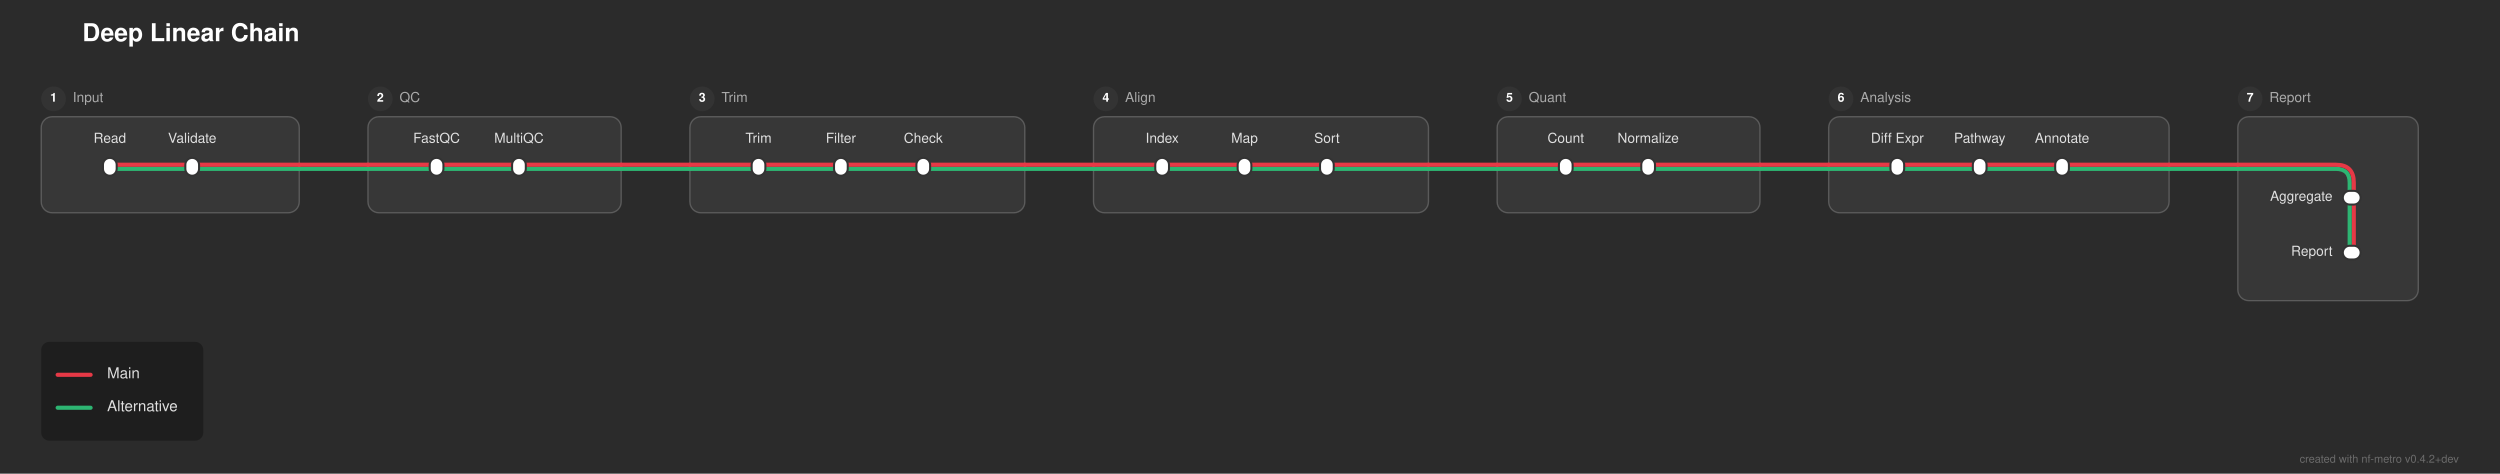
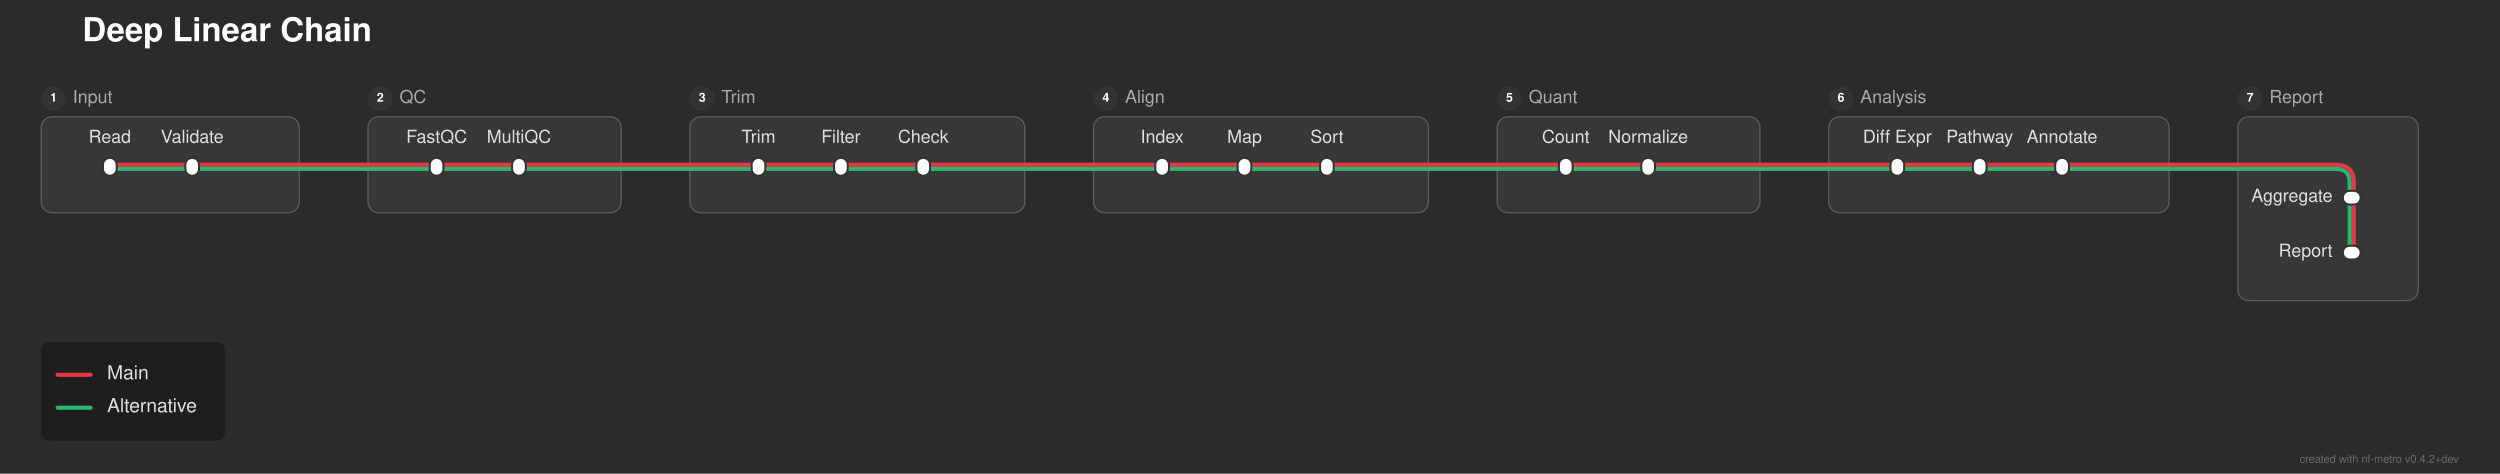
<svg xmlns="http://www.w3.org/2000/svg" width="1821" height="345" viewBox="0 0 1821 345">
  <defs>
</defs>
  <rect x="0" y="0" width="1821" height="345" fill="#2b2b2b" />
-   <text x="60.0" y="30.0" font-size="18.0" fill="#ffffff" font-family="'Helvetica Neue', Helvetica, Arial, sans-serif" font-weight="bold">Deep Linear Chain</text>
+   <text x="60.0" y="30.0" font-size="24.0" fill="#ffffff" font-family="'Helvetica Neue', Helvetica, Arial, sans-serif" font-weight="bold">Deep Linear Chain</text>
  <rect x="30.0" y="85.0" width="188.0" height="70.0" rx="8" ry="8" fill="rgba(255, 255, 255, 0.06)" stroke="rgba(255, 255, 255, 0.2)" stroke-width="1.0" />
  <circle cx="39.0" cy="72.0" r="9" fill="#333333" />
  <text x="39.0" y="72.0" font-size="9" fill="#ffffff" font-family="'Helvetica Neue', Helvetica, Arial, sans-serif" font-weight="bold" text-anchor="middle" dominant-baseline="central">1</text>
-   <text x="53.0" y="72.0" font-size="10.0" fill="#aaaaaa" font-family="'Helvetica Neue', Helvetica, Arial, sans-serif" dominant-baseline="central">Input</text>
+   <text x="53.0" y="72.0" font-size="13.0" fill="#aaaaaa" font-family="'Helvetica Neue', Helvetica, Arial, sans-serif" dominant-baseline="central">Input</text>
  <rect x="268.0" y="85.0" width="184.5" height="70.0" rx="8" ry="8" fill="rgba(255, 255, 255, 0.06)" stroke="rgba(255, 255, 255, 0.2)" stroke-width="1.0" />
  <circle cx="277.0" cy="72.0" r="9" fill="#333333" />
  <text x="277.0" y="72.0" font-size="9" fill="#ffffff" font-family="'Helvetica Neue', Helvetica, Arial, sans-serif" font-weight="bold" text-anchor="middle" dominant-baseline="central">2</text>
-   <text x="291.0" y="72.0" font-size="10.0" fill="#aaaaaa" font-family="'Helvetica Neue', Helvetica, Arial, sans-serif" dominant-baseline="central">QC</text>
+   <text x="291.0" y="72.0" font-size="13.0" fill="#aaaaaa" font-family="'Helvetica Neue', Helvetica, Arial, sans-serif" dominant-baseline="central">QC</text>
  <rect x="502.5" y="85.0" width="244.0" height="70.0" rx="8" ry="8" fill="rgba(255, 255, 255, 0.06)" stroke="rgba(255, 255, 255, 0.2)" stroke-width="1.0" />
  <circle cx="511.5" cy="72.0" r="9" fill="#333333" />
  <text x="511.5" y="72.0" font-size="9" fill="#ffffff" font-family="'Helvetica Neue', Helvetica, Arial, sans-serif" font-weight="bold" text-anchor="middle" dominant-baseline="central">3</text>
-   <text x="525.5" y="72.0" font-size="10.0" fill="#aaaaaa" font-family="'Helvetica Neue', Helvetica, Arial, sans-serif" dominant-baseline="central">Trim</text>
+   <text x="525.5" y="72.0" font-size="13.0" fill="#aaaaaa" font-family="'Helvetica Neue', Helvetica, Arial, sans-serif" dominant-baseline="central">Trim</text>
  <rect x="796.5" y="85.0" width="244.0" height="70.0" rx="8" ry="8" fill="rgba(255, 255, 255, 0.06)" stroke="rgba(255, 255, 255, 0.2)" stroke-width="1.0" />
  <circle cx="805.5" cy="72.0" r="9" fill="#333333" />
  <text x="805.5" y="72.0" font-size="9" fill="#ffffff" font-family="'Helvetica Neue', Helvetica, Arial, sans-serif" font-weight="bold" text-anchor="middle" dominant-baseline="central">4</text>
-   <text x="819.5" y="72.0" font-size="10.0" fill="#aaaaaa" font-family="'Helvetica Neue', Helvetica, Arial, sans-serif" dominant-baseline="central">Align</text>
+   <text x="819.5" y="72.0" font-size="13.0" fill="#aaaaaa" font-family="'Helvetica Neue', Helvetica, Arial, sans-serif" dominant-baseline="central">Align</text>
  <rect x="1090.5" y="85.0" width="191.5" height="70.0" rx="8" ry="8" fill="rgba(255, 255, 255, 0.06)" stroke="rgba(255, 255, 255, 0.2)" stroke-width="1.0" />
  <circle cx="1099.5" cy="72.0" r="9" fill="#333333" />
  <text x="1099.5" y="72.0" font-size="9" fill="#ffffff" font-family="'Helvetica Neue', Helvetica, Arial, sans-serif" font-weight="bold" text-anchor="middle" dominant-baseline="central">5</text>
-   <text x="1113.5" y="72.0" font-size="10.0" fill="#aaaaaa" font-family="'Helvetica Neue', Helvetica, Arial, sans-serif" dominant-baseline="central">Quant</text>
+   <text x="1113.5" y="72.0" font-size="13.0" fill="#aaaaaa" font-family="'Helvetica Neue', Helvetica, Arial, sans-serif" dominant-baseline="central">Quant</text>
  <rect x="1332.0" y="85.0" width="248.0" height="70.0" rx="8" ry="8" fill="rgba(255, 255, 255, 0.06)" stroke="rgba(255, 255, 255, 0.2)" stroke-width="1.0" />
  <circle cx="1341.0" cy="72.0" r="9" fill="#333333" />
  <text x="1341.0" y="72.0" font-size="9" fill="#ffffff" font-family="'Helvetica Neue', Helvetica, Arial, sans-serif" font-weight="bold" text-anchor="middle" dominant-baseline="central">6</text>
-   <text x="1355.0" y="72.0" font-size="10.0" fill="#aaaaaa" font-family="'Helvetica Neue', Helvetica, Arial, sans-serif" dominant-baseline="central">Analysis</text>
+   <text x="1355.0" y="72.0" font-size="13.0" fill="#aaaaaa" font-family="'Helvetica Neue', Helvetica, Arial, sans-serif" dominant-baseline="central">Analysis</text>
  <rect x="1630.0" y="85.0" width="131.5" height="134.0" rx="8" ry="8" fill="rgba(255, 255, 255, 0.06)" stroke="rgba(255, 255, 255, 0.2)" stroke-width="1.0" />
  <circle cx="1639.0" cy="72.0" r="9" fill="#333333" />
  <text x="1639.0" y="72.0" font-size="9" fill="#ffffff" font-family="'Helvetica Neue', Helvetica, Arial, sans-serif" font-weight="bold" text-anchor="middle" dominant-baseline="central">7</text>
-   <text x="1653.0" y="72.0" font-size="10.0" fill="#aaaaaa" font-family="'Helvetica Neue', Helvetica, Arial, sans-serif" dominant-baseline="central">Report</text>
+   <text x="1653.0" y="72.0" font-size="13.0" fill="#aaaaaa" font-family="'Helvetica Neue', Helvetica, Arial, sans-serif" dominant-baseline="central">Report</text>
  <path d="M1714.5,144.0 L1714.5,184.0" stroke="#e63946" stroke-width="3.0" stroke-linecap="round" />
  <path d="M1711.5,144.0 L1711.5,184.0" stroke="#2db572" stroke-width="3.0" stroke-linecap="round" />
  <path d="M80.0,123.0 L140.0,123.0" stroke="#2db572" stroke-width="3.0" stroke-linecap="round" />
  <path d="M318.0,123.0 L378.0,123.0" stroke="#2db572" stroke-width="3.0" stroke-linecap="round" />
  <path d="M552.5,123.0 L612.5,123.0" stroke="#2db572" stroke-width="3.0" stroke-linecap="round" />
  <path d="M612.5,123.0 L672.5,123.0" stroke="#2db572" stroke-width="3.0" stroke-linecap="round" />
  <path d="M846.5,123.0 L906.5,123.0" stroke="#2db572" stroke-width="3.0" stroke-linecap="round" />
  <path d="M906.5,123.0 L966.5,123.0" stroke="#2db572" stroke-width="3.0" stroke-linecap="round" />
  <path d="M1140.5,123.0 L1200.5,123.0" stroke="#2db572" stroke-width="3.0" stroke-linecap="round" />
  <path d="M1382.0,123.0 L1442.0,123.0" stroke="#2db572" stroke-width="3.0" stroke-linecap="round" />
  <path d="M1442.0,123.0 L1502.0,123.0" stroke="#2db572" stroke-width="3.0" stroke-linecap="round" />
  <path d="M140.0,123.0 L218.0,123.0" stroke="#2db572" stroke-width="3.0" stroke-linecap="round" />
  <path d="M268.0,123.0 L318.0,123.0" stroke="#2db572" stroke-width="3.0" stroke-linecap="round" />
  <path d="M378.0,123.0 L452.5,123.0" stroke="#2db572" stroke-width="3.0" stroke-linecap="round" />
  <path d="M502.5,123.0 L552.5,123.0" stroke="#2db572" stroke-width="3.0" stroke-linecap="round" />
  <path d="M672.5,123.0 L746.5,123.0" stroke="#2db572" stroke-width="3.0" stroke-linecap="round" />
  <path d="M796.5,123.0 L846.5,123.0" stroke="#2db572" stroke-width="3.0" stroke-linecap="round" />
  <path d="M966.5,123.0 L1040.5,123.0" stroke="#2db572" stroke-width="3.0" stroke-linecap="round" />
  <path d="M1090.5,123.0 L1140.5,123.0" stroke="#2db572" stroke-width="3.0" stroke-linecap="round" />
  <path d="M1200.5,123.0 L1282.0,123.0" stroke="#2db572" stroke-width="3.0" stroke-linecap="round" />
  <path d="M1332.0,123.0 L1382.0,123.0" stroke="#2db572" stroke-width="3.0" stroke-linecap="round" />
  <path d="M1502.0,123.0 L1580.0,123.0" stroke="#2db572" stroke-width="3.0" stroke-linecap="round" />
  <path d="M1630.0,123.0 L1701.5,123.0 Q1711.5,123.0,1711.5,133.0 L1711.5,144.0" stroke="#2db572" stroke-width="3.0" fill="none" stroke-linecap="round" stroke-linejoin="round" />
  <path d="M218.0,123.0 L268.0,123.0" stroke="#2db572" stroke-width="3.0" stroke-linecap="round" />
  <path d="M452.5,123.0 L502.5,123.0" stroke="#2db572" stroke-width="3.0" stroke-linecap="round" />
  <path d="M746.5,123.0 L796.5,123.0" stroke="#2db572" stroke-width="3.0" stroke-linecap="round" />
  <path d="M1040.5,123.0 L1090.5,123.0" stroke="#2db572" stroke-width="3.0" stroke-linecap="round" />
  <path d="M1282.0,123.0 L1332.0,123.0" stroke="#2db572" stroke-width="3.0" stroke-linecap="round" />
  <path d="M1580.0,123.0 L1630.0,123.0" stroke="#2db572" stroke-width="3.0" stroke-linecap="round" />
  <path d="M80.0,120.0 L140.0,120.0" stroke="#e63946" stroke-width="3.0" stroke-linecap="round" />
  <path d="M318.0,120.0 L378.0,120.0" stroke="#e63946" stroke-width="3.0" stroke-linecap="round" />
  <path d="M552.5,120.0 L612.5,120.0" stroke="#e63946" stroke-width="3.0" stroke-linecap="round" />
  <path d="M612.5,120.0 L672.5,120.0" stroke="#e63946" stroke-width="3.0" stroke-linecap="round" />
  <path d="M846.5,120.0 L906.5,120.0" stroke="#e63946" stroke-width="3.0" stroke-linecap="round" />
  <path d="M906.5,120.0 L966.5,120.0" stroke="#e63946" stroke-width="3.0" stroke-linecap="round" />
  <path d="M1140.5,120.0 L1200.5,120.0" stroke="#e63946" stroke-width="3.0" stroke-linecap="round" />
  <path d="M1382.0,120.0 L1442.0,120.0" stroke="#e63946" stroke-width="3.0" stroke-linecap="round" />
  <path d="M1442.0,120.0 L1502.0,120.0" stroke="#e63946" stroke-width="3.0" stroke-linecap="round" />
  <path d="M140.0,120.0 L218.0,120.0" stroke="#e63946" stroke-width="3.0" stroke-linecap="round" />
  <path d="M268.0,120.0 L318.0,120.0" stroke="#e63946" stroke-width="3.0" stroke-linecap="round" />
  <path d="M378.0,120.0 L452.5,120.0" stroke="#e63946" stroke-width="3.0" stroke-linecap="round" />
  <path d="M502.5,120.0 L552.5,120.0" stroke="#e63946" stroke-width="3.0" stroke-linecap="round" />
  <path d="M672.5,120.0 L746.5,120.0" stroke="#e63946" stroke-width="3.0" stroke-linecap="round" />
  <path d="M796.5,120.0 L846.5,120.0" stroke="#e63946" stroke-width="3.0" stroke-linecap="round" />
  <path d="M966.5,120.0 L1040.5,120.0" stroke="#e63946" stroke-width="3.0" stroke-linecap="round" />
  <path d="M1090.5,120.0 L1140.5,120.0" stroke="#e63946" stroke-width="3.0" stroke-linecap="round" />
  <path d="M1200.5,120.0 L1282.0,120.0" stroke="#e63946" stroke-width="3.0" stroke-linecap="round" />
  <path d="M1332.0,120.0 L1382.0,120.0" stroke="#e63946" stroke-width="3.0" stroke-linecap="round" />
  <path d="M1502.0,120.0 L1580.0,120.0" stroke="#e63946" stroke-width="3.0" stroke-linecap="round" />
  <path d="M1630.0,120.0 L1701.5,120.0 Q1714.5,120.0,1714.5,133.0 L1714.5,144.0" stroke="#e63946" stroke-width="3.0" fill="none" stroke-linecap="round" stroke-linejoin="round" />
  <path d="M218.0,120.0 L268.0,120.0" stroke="#e63946" stroke-width="3.0" stroke-linecap="round" />
  <path d="M452.5,120.0 L502.5,120.0" stroke="#e63946" stroke-width="3.0" stroke-linecap="round" />
  <path d="M746.5,120.0 L796.5,120.0" stroke="#e63946" stroke-width="3.0" stroke-linecap="round" />
  <path d="M1040.5,120.0 L1090.5,120.0" stroke="#e63946" stroke-width="3.0" stroke-linecap="round" />
  <path d="M1282.0,120.0 L1332.0,120.0" stroke="#e63946" stroke-width="3.0" stroke-linecap="round" />
  <path d="M1580.0,120.0 L1630.0,120.0" stroke="#e63946" stroke-width="3.0" stroke-linecap="round" />
  <rect x="75.0" y="115.0" width="10.0" height="13.0" rx="5.0" ry="5.0" fill="#ffffff" stroke="#333333" stroke-width="1.5" />
  <rect x="135.0" y="115.0" width="10.0" height="13.0" rx="5.0" ry="5.0" fill="#ffffff" stroke="#333333" stroke-width="1.5" />
  <rect x="313.0" y="115.0" width="10.0" height="13.0" rx="5.0" ry="5.0" fill="#ffffff" stroke="#333333" stroke-width="1.5" />
  <rect x="373.0" y="115.0" width="10.0" height="13.0" rx="5.0" ry="5.0" fill="#ffffff" stroke="#333333" stroke-width="1.5" />
  <rect x="547.5" y="115.0" width="10.0" height="13.0" rx="5.0" ry="5.0" fill="#ffffff" stroke="#333333" stroke-width="1.5" />
  <rect x="607.5" y="115.0" width="10.0" height="13.0" rx="5.0" ry="5.0" fill="#ffffff" stroke="#333333" stroke-width="1.5" />
  <rect x="667.5" y="115.0" width="10.0" height="13.0" rx="5.0" ry="5.0" fill="#ffffff" stroke="#333333" stroke-width="1.5" />
  <rect x="841.5" y="115.0" width="10.0" height="13.0" rx="5.0" ry="5.0" fill="#ffffff" stroke="#333333" stroke-width="1.5" />
  <rect x="901.5" y="115.0" width="10.0" height="13.0" rx="5.0" ry="5.0" fill="#ffffff" stroke="#333333" stroke-width="1.5" />
  <rect x="961.5" y="115.0" width="10.0" height="13.0" rx="5.0" ry="5.0" fill="#ffffff" stroke="#333333" stroke-width="1.5" />
  <rect x="1135.5" y="115.0" width="10.0" height="13.0" rx="5.0" ry="5.0" fill="#ffffff" stroke="#333333" stroke-width="1.5" />
  <rect x="1195.5" y="115.0" width="10.0" height="13.0" rx="5.0" ry="5.0" fill="#ffffff" stroke="#333333" stroke-width="1.5" />
  <rect x="1377.0" y="115.0" width="10.0" height="13.0" rx="5.0" ry="5.0" fill="#ffffff" stroke="#333333" stroke-width="1.5" />
  <rect x="1437.0" y="115.0" width="10.0" height="13.0" rx="5.0" ry="5.0" fill="#ffffff" stroke="#333333" stroke-width="1.5" />
  <rect x="1497.0" y="115.0" width="10.0" height="13.0" rx="5.0" ry="5.0" fill="#ffffff" stroke="#333333" stroke-width="1.5" />
  <rect x="1706.5" y="139.0" width="13.0" height="10.0" rx="5.0" ry="5.0" fill="#ffffff" stroke="#333333" stroke-width="1.5" />
  <rect x="1706.5" y="179.0" width="13.0" height="10.0" rx="5.0" ry="5.0" fill="#ffffff" stroke="#333333" stroke-width="1.5" />
-   <text x="80.0" y="104.0" font-size="10.0" fill="#e0e0e0" font-family="'Helvetica Neue', Helvetica, Arial, sans-serif" text-anchor="middle" dominant-baseline="auto">Read</text>
-   <text x="318.0" y="104.0" font-size="10.0" fill="#e0e0e0" font-family="'Helvetica Neue', Helvetica, Arial, sans-serif" text-anchor="middle" dominant-baseline="auto">FastQC</text>
-   <text x="552.5" y="104.0" font-size="10.0" fill="#e0e0e0" font-family="'Helvetica Neue', Helvetica, Arial, sans-serif" text-anchor="middle" dominant-baseline="auto">Trim</text>
-   <text x="846.5" y="104.0" font-size="10.0" fill="#e0e0e0" font-family="'Helvetica Neue', Helvetica, Arial, sans-serif" text-anchor="middle" dominant-baseline="auto">Index</text>
-   <text x="1140.5" y="104.0" font-size="10.0" fill="#e0e0e0" font-family="'Helvetica Neue', Helvetica, Arial, sans-serif" text-anchor="middle" dominant-baseline="auto">Count</text>
-   <text x="1382.0" y="104.0" font-size="10.0" fill="#e0e0e0" font-family="'Helvetica Neue', Helvetica, Arial, sans-serif" text-anchor="middle" dominant-baseline="auto">Diff Expr</text>
-   <text x="1699.0" y="144.0" font-size="10.0" fill="#e0e0e0" font-family="'Helvetica Neue', Helvetica, Arial, sans-serif" text-anchor="end" dominant-baseline="central">Aggregate</text>
-   <text x="140.0" y="104.0" font-size="10.0" fill="#e0e0e0" font-family="'Helvetica Neue', Helvetica, Arial, sans-serif" text-anchor="middle" dominant-baseline="auto">Validate</text>
-   <text x="378.0" y="104.0" font-size="10.0" fill="#e0e0e0" font-family="'Helvetica Neue', Helvetica, Arial, sans-serif" text-anchor="middle" dominant-baseline="auto">MultiQC</text>
-   <text x="612.5" y="104.0" font-size="10.0" fill="#e0e0e0" font-family="'Helvetica Neue', Helvetica, Arial, sans-serif" text-anchor="middle" dominant-baseline="auto">Filter</text>
-   <text x="906.5" y="104.0" font-size="10.0" fill="#e0e0e0" font-family="'Helvetica Neue', Helvetica, Arial, sans-serif" text-anchor="middle" dominant-baseline="auto">Map</text>
-   <text x="1200.5" y="104.0" font-size="10.0" fill="#e0e0e0" font-family="'Helvetica Neue', Helvetica, Arial, sans-serif" text-anchor="middle" dominant-baseline="auto">Normalize</text>
-   <text x="1442.0" y="104.0" font-size="10.0" fill="#e0e0e0" font-family="'Helvetica Neue', Helvetica, Arial, sans-serif" text-anchor="middle" dominant-baseline="auto">Pathway</text>
-   <text x="1699.0" y="184.0" font-size="10.0" fill="#e0e0e0" font-family="'Helvetica Neue', Helvetica, Arial, sans-serif" text-anchor="end" dominant-baseline="central">Report</text>
-   <text x="672.5" y="104.0" font-size="10.0" fill="#e0e0e0" font-family="'Helvetica Neue', Helvetica, Arial, sans-serif" text-anchor="middle" dominant-baseline="auto">Check</text>
-   <text x="966.5" y="104.0" font-size="10.0" fill="#e0e0e0" font-family="'Helvetica Neue', Helvetica, Arial, sans-serif" text-anchor="middle" dominant-baseline="auto">Sort</text>
-   <text x="1502.0" y="104.0" font-size="10.0" fill="#e0e0e0" font-family="'Helvetica Neue', Helvetica, Arial, sans-serif" text-anchor="middle" dominant-baseline="auto">Annotate</text>
-   <rect x="30.0" y="249.0" width="118.08" height="72.0" rx="6" ry="6" fill="rgba(0, 0, 0, 0.3)" />
+   <text x="80.0" y="104.0" font-size="13.0" fill="#e0e0e0" font-family="'Helvetica Neue', Helvetica, Arial, sans-serif" text-anchor="middle" dominant-baseline="auto">Read</text>
+   <text x="318.0" y="104.0" font-size="13.0" fill="#e0e0e0" font-family="'Helvetica Neue', Helvetica, Arial, sans-serif" text-anchor="middle" dominant-baseline="auto">FastQC</text>
+   <text x="552.5" y="104.0" font-size="13.0" fill="#e0e0e0" font-family="'Helvetica Neue', Helvetica, Arial, sans-serif" text-anchor="middle" dominant-baseline="auto">Trim</text>
+   <text x="846.5" y="104.0" font-size="13.0" fill="#e0e0e0" font-family="'Helvetica Neue', Helvetica, Arial, sans-serif" text-anchor="middle" dominant-baseline="auto">Index</text>
+   <text x="1140.5" y="104.0" font-size="13.0" fill="#e0e0e0" font-family="'Helvetica Neue', Helvetica, Arial, sans-serif" text-anchor="middle" dominant-baseline="auto">Count</text>
+   <text x="1382.0" y="104.0" font-size="13.0" fill="#e0e0e0" font-family="'Helvetica Neue', Helvetica, Arial, sans-serif" text-anchor="middle" dominant-baseline="auto">Diff Expr</text>
+   <text x="1699.0" y="144.0" font-size="13.0" fill="#e0e0e0" font-family="'Helvetica Neue', Helvetica, Arial, sans-serif" text-anchor="end" dominant-baseline="central">Aggregate</text>
+   <text x="140.0" y="104.0" font-size="13.0" fill="#e0e0e0" font-family="'Helvetica Neue', Helvetica, Arial, sans-serif" text-anchor="middle" dominant-baseline="auto">Validate</text>
+   <text x="378.0" y="104.0" font-size="13.0" fill="#e0e0e0" font-family="'Helvetica Neue', Helvetica, Arial, sans-serif" text-anchor="middle" dominant-baseline="auto">MultiQC</text>
+   <text x="612.5" y="104.0" font-size="13.0" fill="#e0e0e0" font-family="'Helvetica Neue', Helvetica, Arial, sans-serif" text-anchor="middle" dominant-baseline="auto">Filter</text>
+   <text x="906.5" y="104.0" font-size="13.0" fill="#e0e0e0" font-family="'Helvetica Neue', Helvetica, Arial, sans-serif" text-anchor="middle" dominant-baseline="auto">Map</text>
+   <text x="1200.5" y="104.0" font-size="13.0" fill="#e0e0e0" font-family="'Helvetica Neue', Helvetica, Arial, sans-serif" text-anchor="middle" dominant-baseline="auto">Normalize</text>
+   <text x="1442.0" y="104.0" font-size="13.0" fill="#e0e0e0" font-family="'Helvetica Neue', Helvetica, Arial, sans-serif" text-anchor="middle" dominant-baseline="auto">Pathway</text>
+   <text x="1699.0" y="184.0" font-size="13.0" fill="#e0e0e0" font-family="'Helvetica Neue', Helvetica, Arial, sans-serif" text-anchor="end" dominant-baseline="central">Report</text>
+   <text x="672.5" y="104.0" font-size="13.0" fill="#e0e0e0" font-family="'Helvetica Neue', Helvetica, Arial, sans-serif" text-anchor="middle" dominant-baseline="auto">Check</text>
+   <text x="966.5" y="104.0" font-size="13.0" fill="#e0e0e0" font-family="'Helvetica Neue', Helvetica, Arial, sans-serif" text-anchor="middle" dominant-baseline="auto">Sort</text>
+   <text x="1502.0" y="104.0" font-size="13.0" fill="#e0e0e0" font-family="'Helvetica Neue', Helvetica, Arial, sans-serif" text-anchor="middle" dominant-baseline="auto">Annotate</text>
+   <rect x="30.0" y="249.0" width="133.92" height="72.0" rx="6" ry="6" fill="rgba(0, 0, 0, 0.3)" />
  <path d="M42.0,273.0 L66.0,273.0" stroke="#e63946" stroke-width="3.0" stroke-linecap="round" />
-   <text x="78.0" y="273.0" font-size="11.0" fill="#e0e0e0" font-family="'Helvetica Neue', Helvetica, Arial, sans-serif" dominant-baseline="central">Main</text>
+   <text x="78.0" y="273.0" font-size="14.0" fill="#e0e0e0" font-family="'Helvetica Neue', Helvetica, Arial, sans-serif" dominant-baseline="central">Main</text>
  <path d="M42.0,297.0 L66.0,297.0" stroke="#2db572" stroke-width="3.0" stroke-linecap="round" />
-   <text x="78.0" y="297.0" font-size="11.0" fill="#e0e0e0" font-family="'Helvetica Neue', Helvetica, Arial, sans-serif" dominant-baseline="central">Alternative</text>
+   <text x="78.0" y="297.0" font-size="14.0" fill="#e0e0e0" font-family="'Helvetica Neue', Helvetica, Arial, sans-serif" dominant-baseline="central">Alternative</text>
  <text x="1791.0" y="337.0" font-size="8" fill="rgba(150, 150, 150, 0.6)" font-family="'Helvetica Neue', Helvetica, Arial, sans-serif" text-anchor="end">created with nf-metro v0.4.2+dev</text>
</svg>
